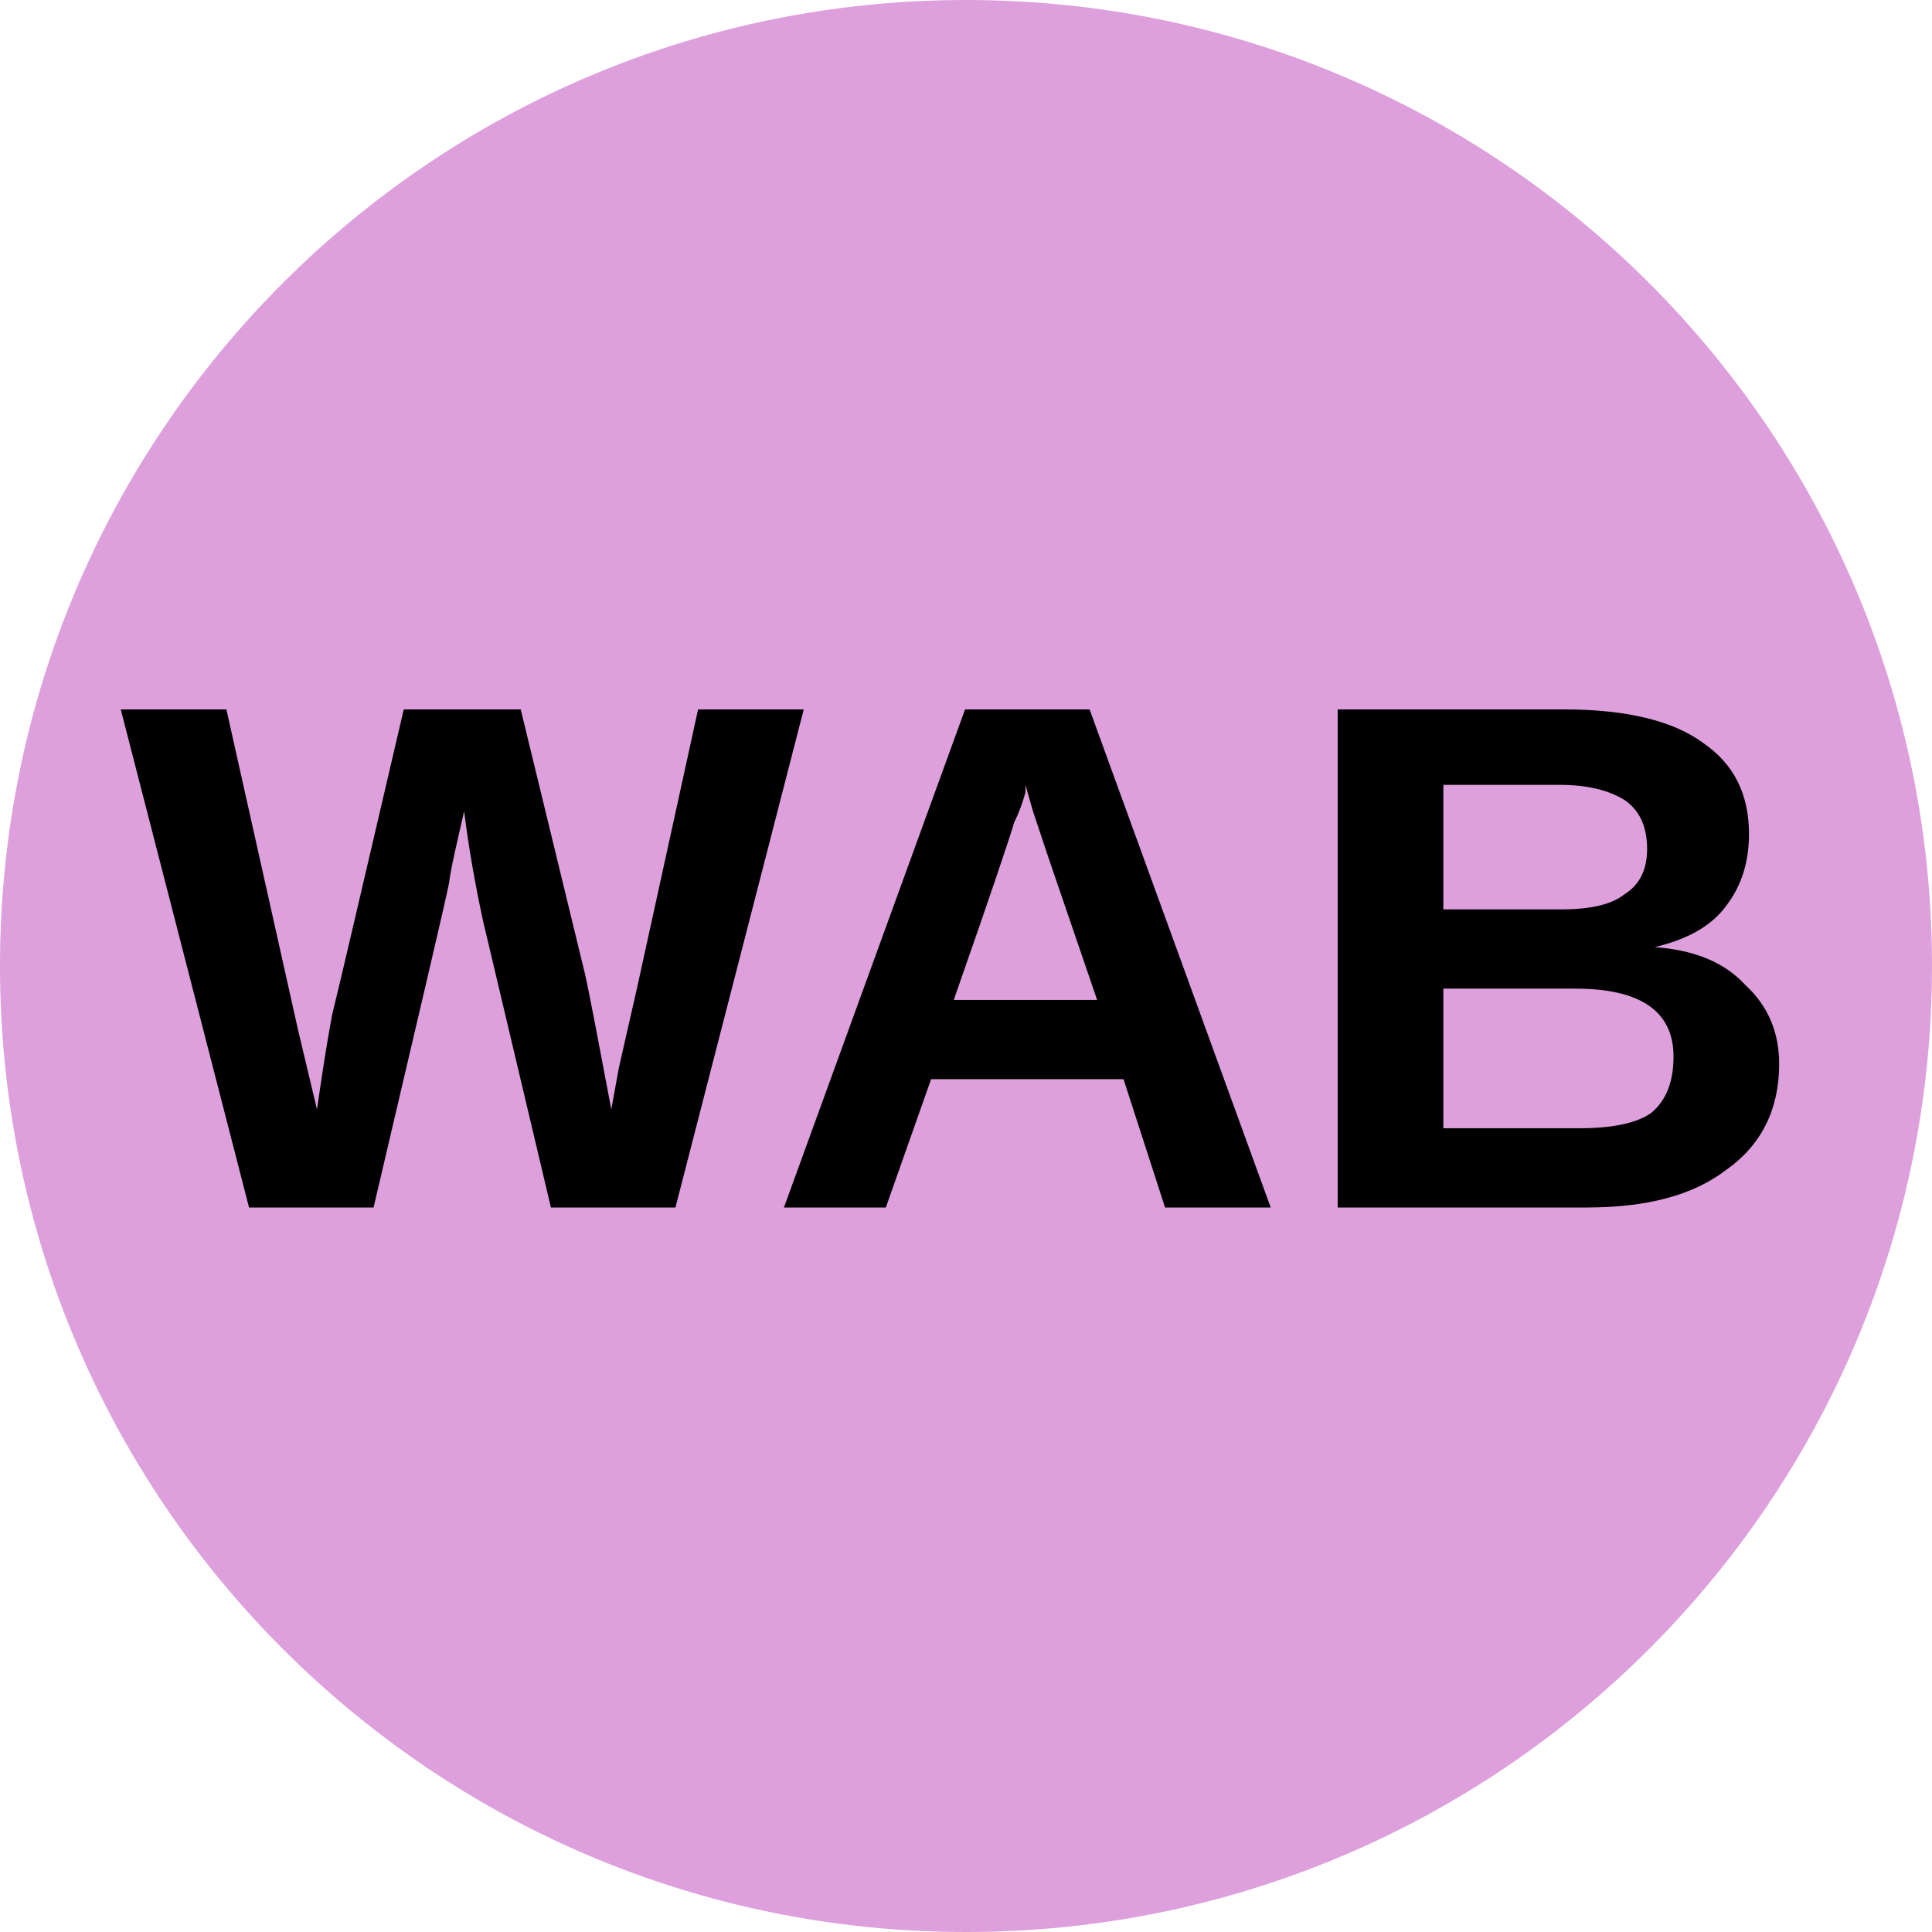
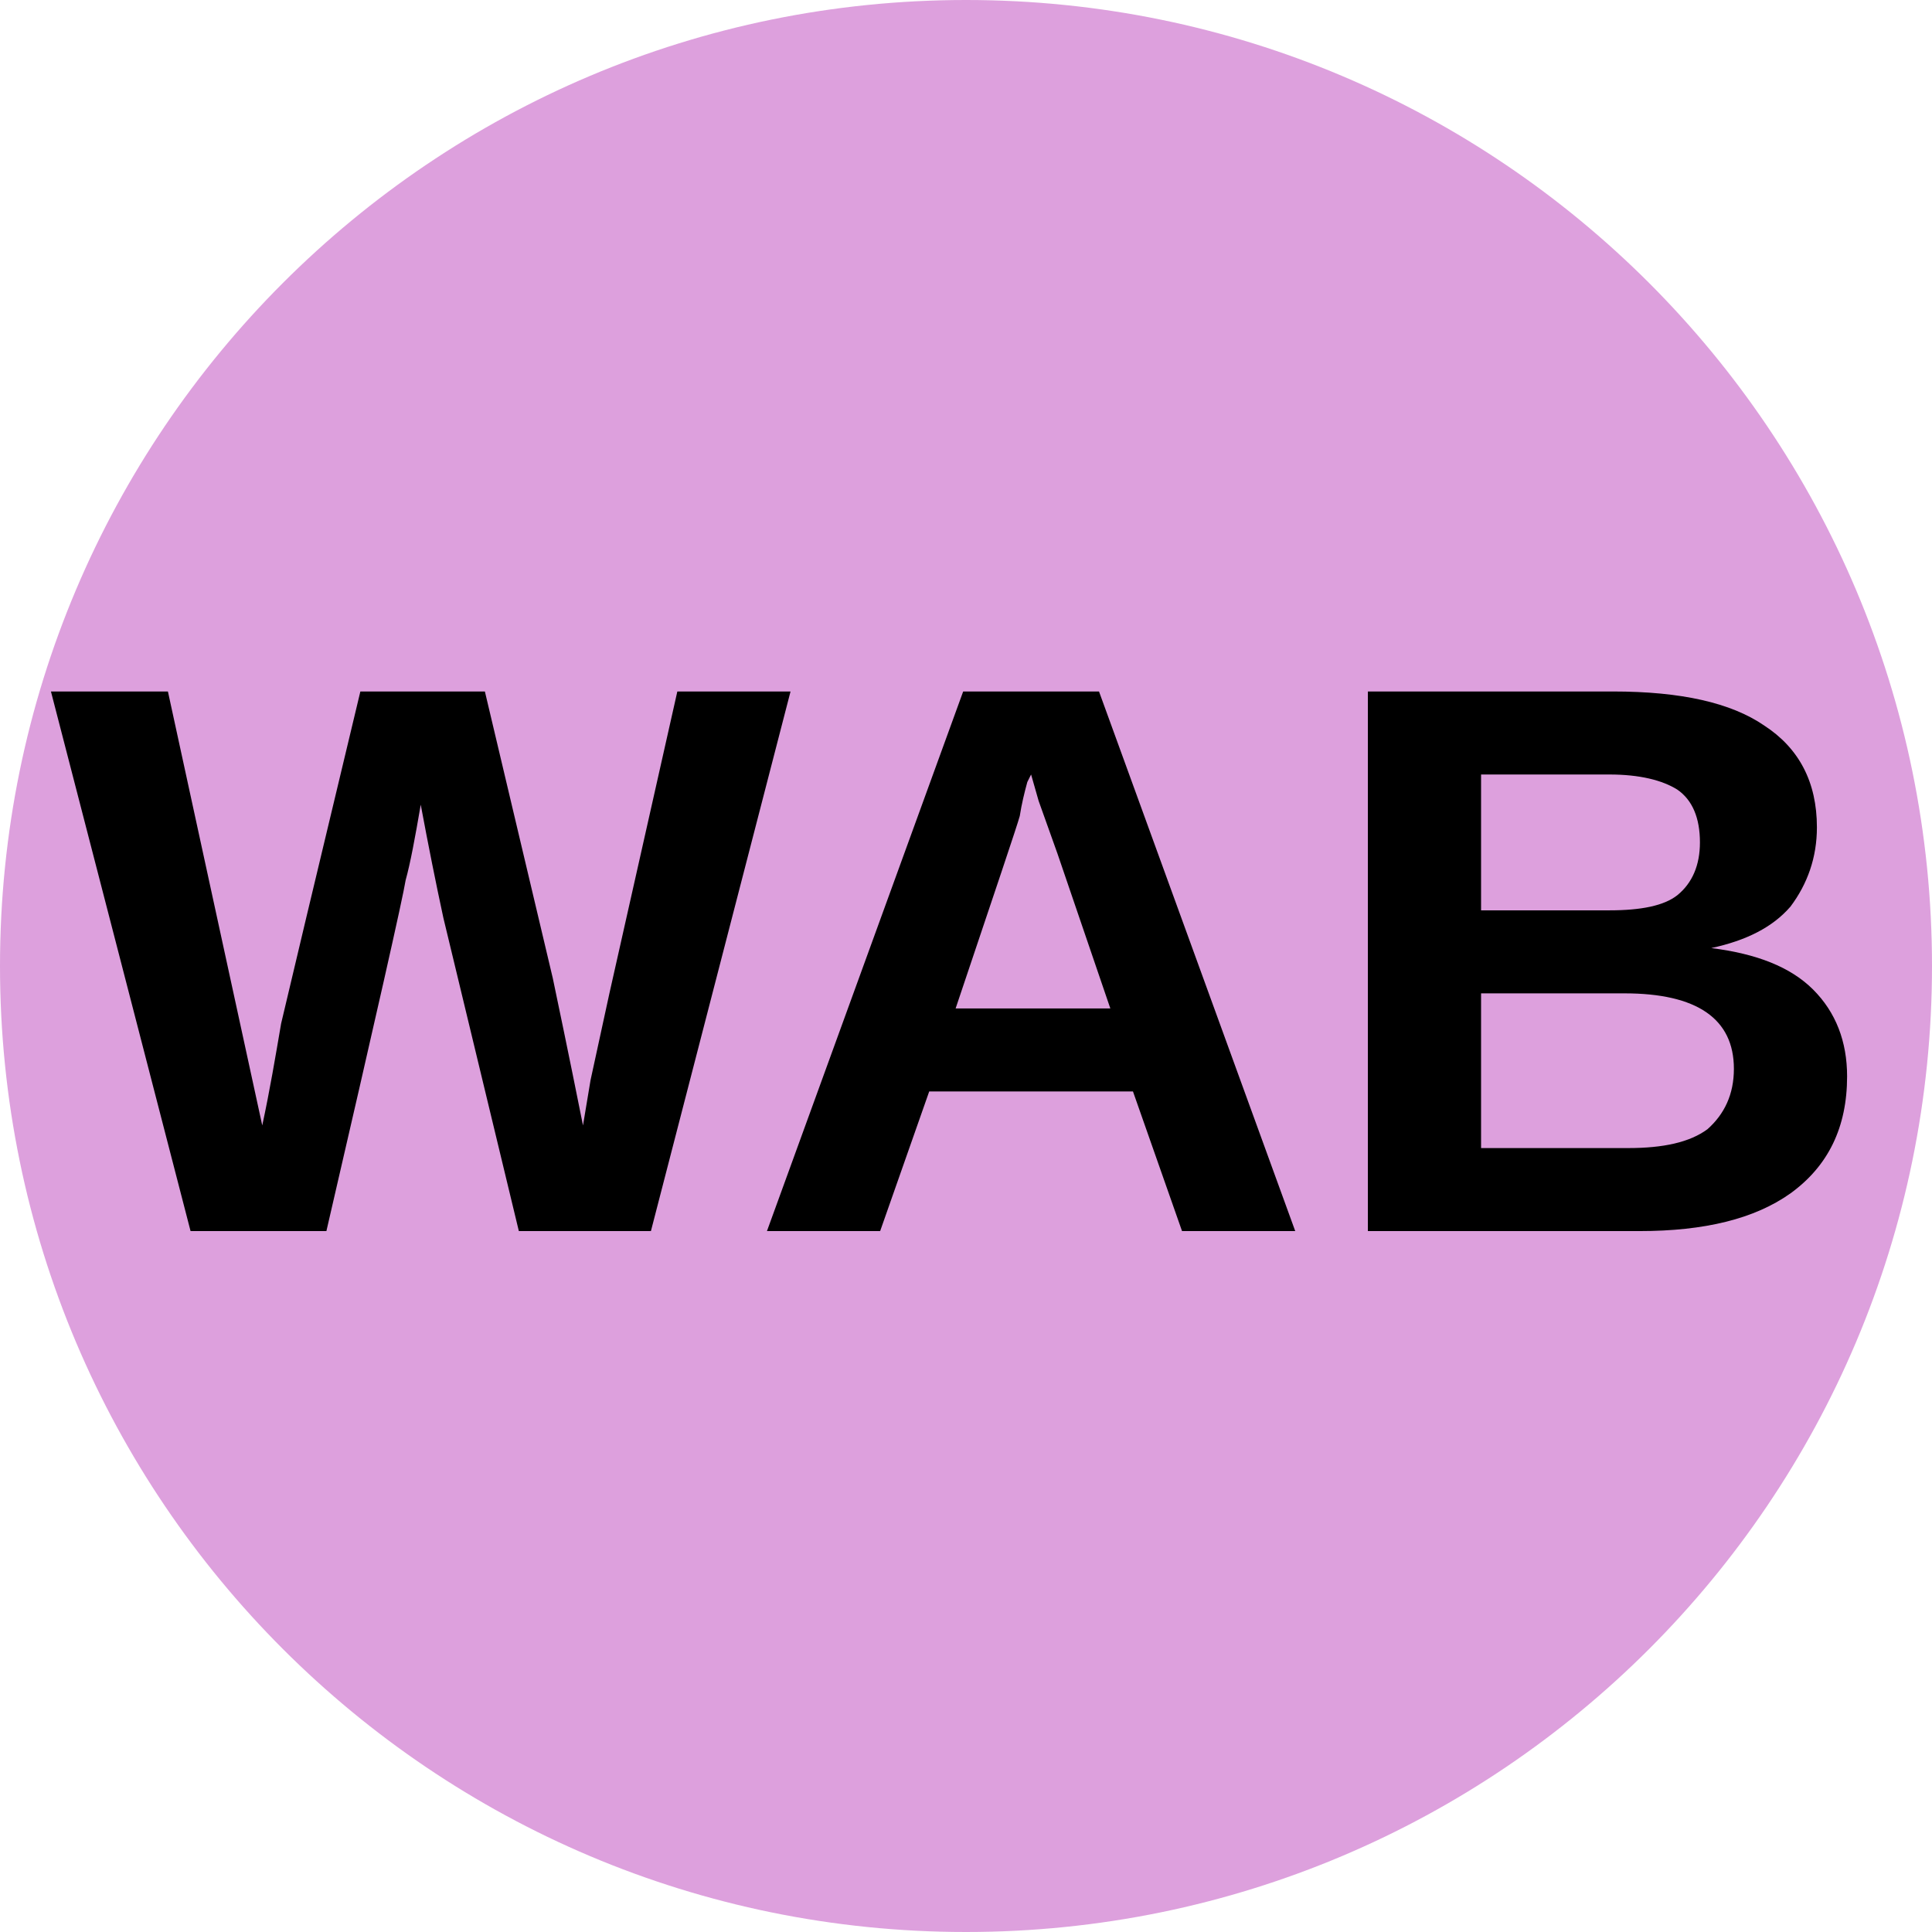
<svg xmlns="http://www.w3.org/2000/svg" viewBox="0 0 8 8">
  <circle cx="4" cy="4" r="4" fill="#DDA0DD" />
-   <text x="4" y="5" text-anchor="middle" font-weight="700" font-size="3" font-family="Arial" fill="black">WAB</text>
+   <text x="4" y="5.1" text-anchor="middle" font-weight="700" font-size="3.25" textLength="7.2" lengthAdjust="spacingAndGlyphs" font-family="Arial">WAB</text>
</svg>
